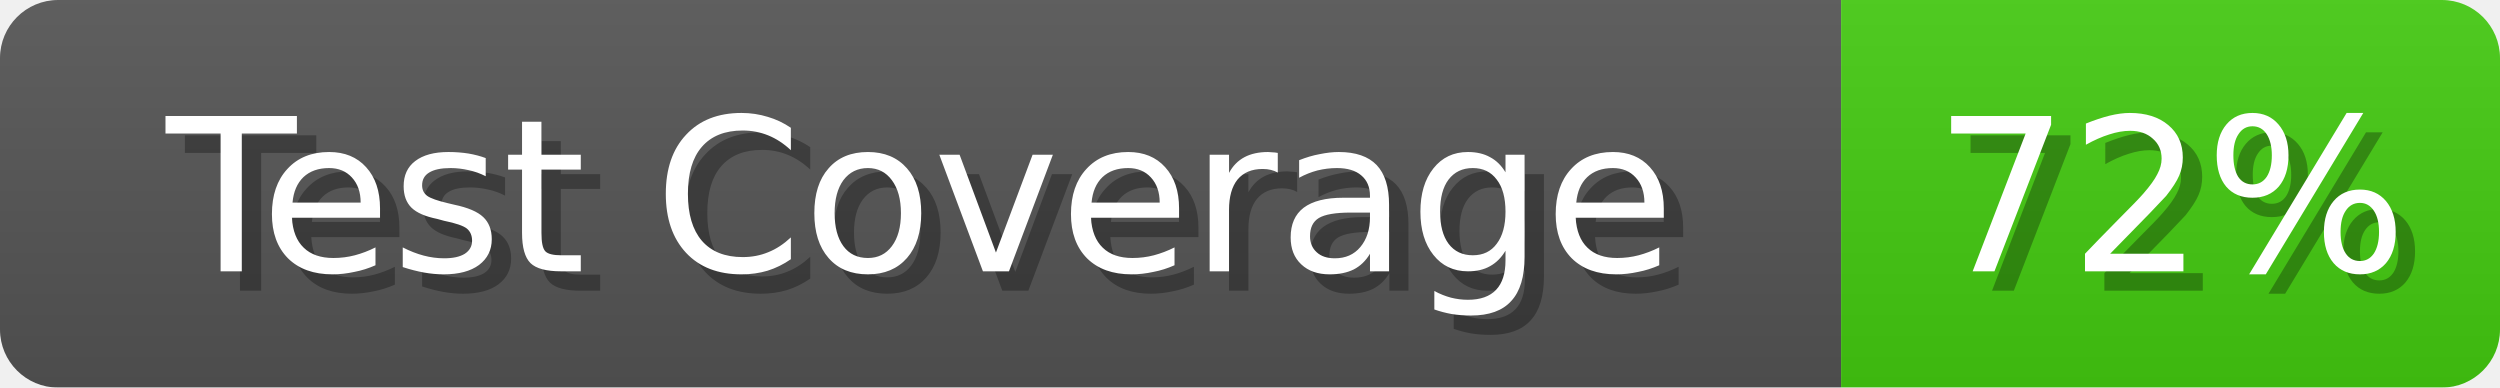
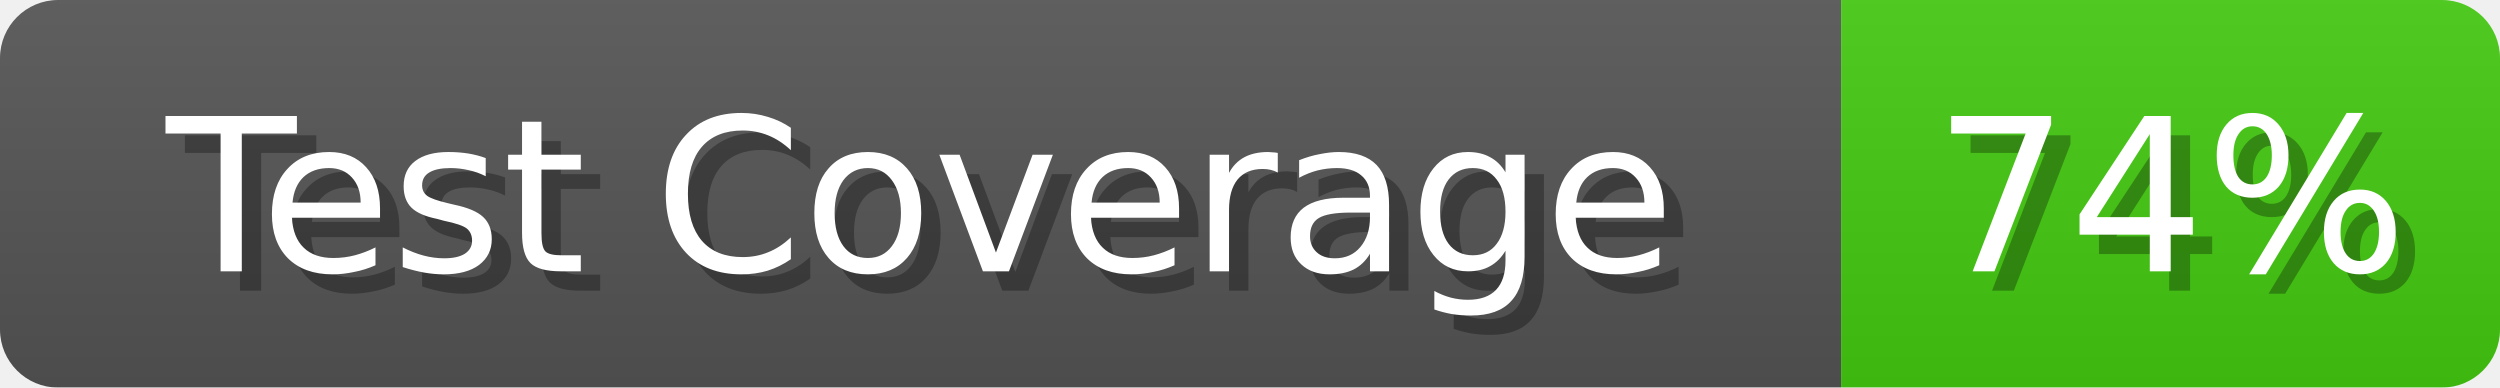
<svg xmlns="http://www.w3.org/2000/svg" width="129" height="20">
  <linearGradient id="b" x2="0" y2="100%">
    <stop offset="0" stop-color="#bbb" stop-opacity=".1" />
    <stop offset="1" stop-opacity=".1" />
  </linearGradient>
  <mask id="anybadge_1">
    <rect width="129" height="20" rx="3" fill="#fff" />
  </mask>
  <g mask="url(#anybadge_1)">
    <path fill="#555" d="M0 0h95v20H0z" />
    <path fill="#4c1" d="M95 0h34v20H95z" />
    <path fill="url(#b)" d="M0 0h129v20H0z" />
  </g>
  <g fill="#fff" text-anchor="middle" font-family="DejaVu Sans,Verdana,Geneva,sans-serif" font-size="11">
    <text x="48.5" y="15" fill="#010101" fill-opacity=".3">Test Coverage</text>
    <text x="47.5" y="14">Test Coverage</text>
  </g>
  <g fill="#fff" text-anchor="middle" font-family="DejaVu Sans,Verdana,Geneva,sans-serif" font-size="11">
-     <text x="113.0" y="15" fill="#010101" fill-opacity=".3">72%</text>
-     <text x="112.0" y="14">72%</text>
+     <text x="113.0" y="15" fill="#010101" fill-opacity=".3">74%</text>
+     <text x="112.0" y="14">74%</text>
  </g>
</svg>
